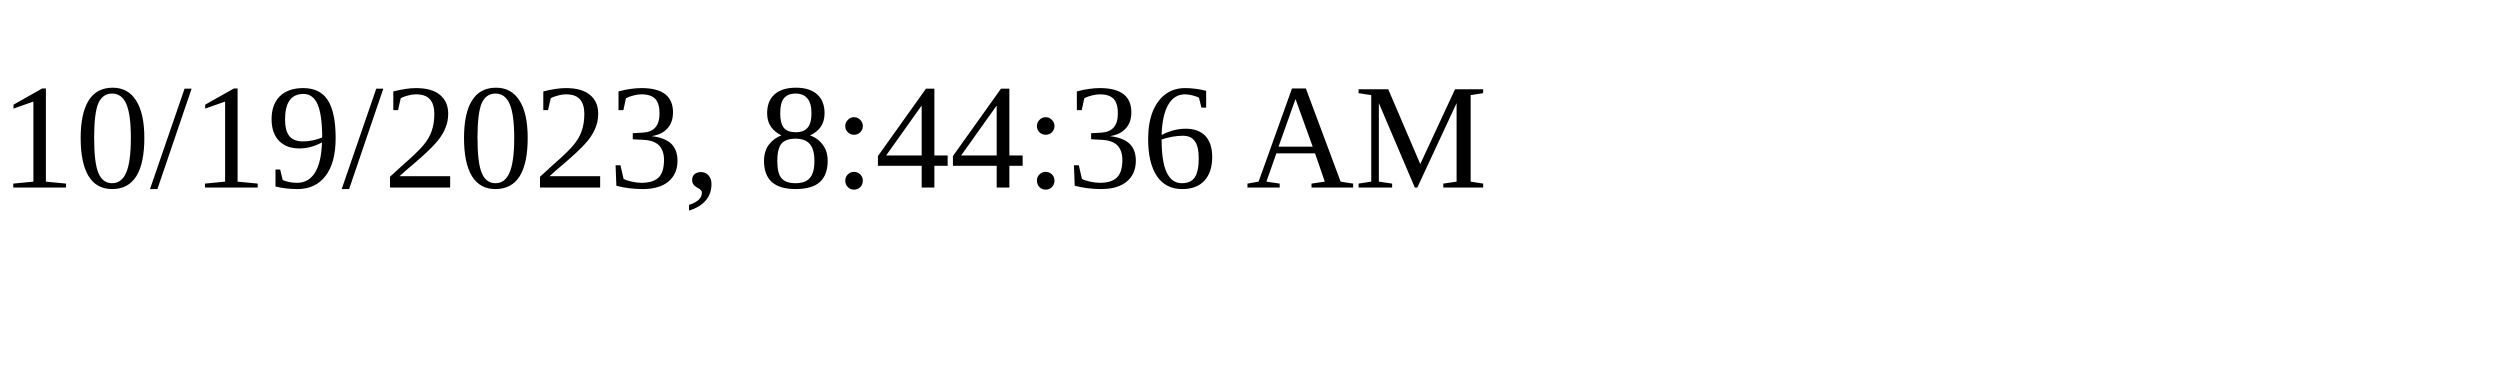
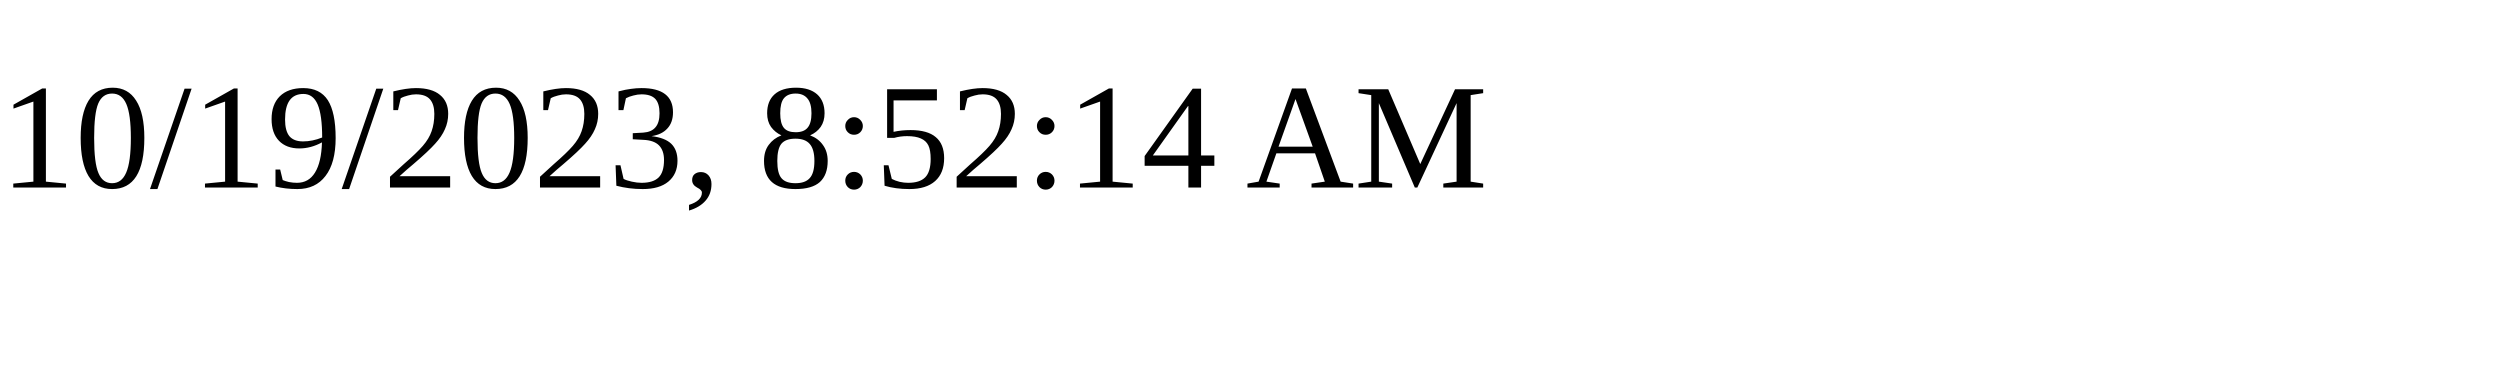
<svg xmlns="http://www.w3.org/2000/svg" height="30" width="200">
-   <text x="0" y="15">10/19/2023, 8:44:36 AM</text>
+   <text x="0" y="15">10/19/2023, 8:52:14 AM</text>
</svg>
